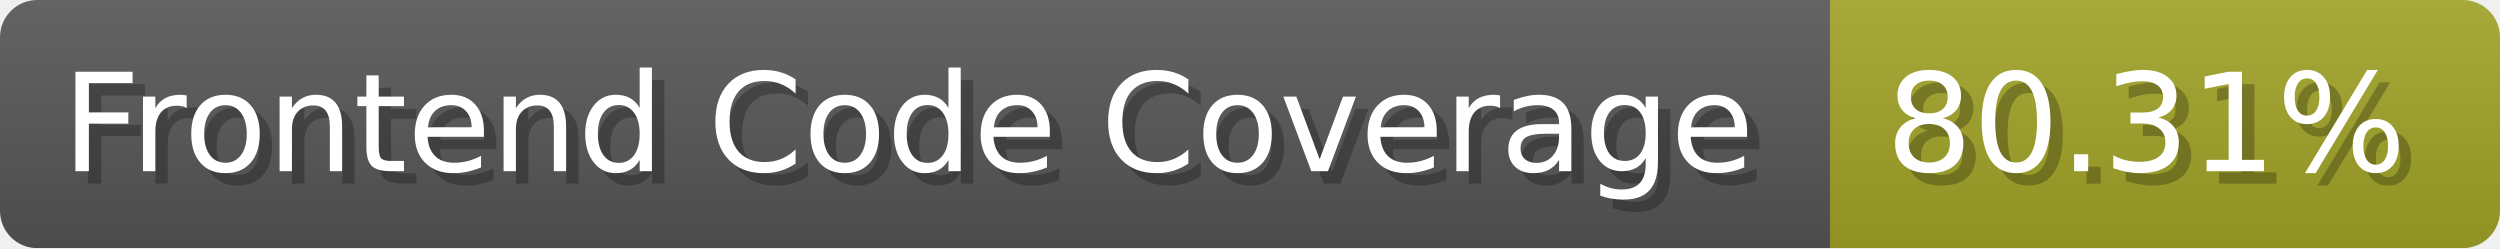
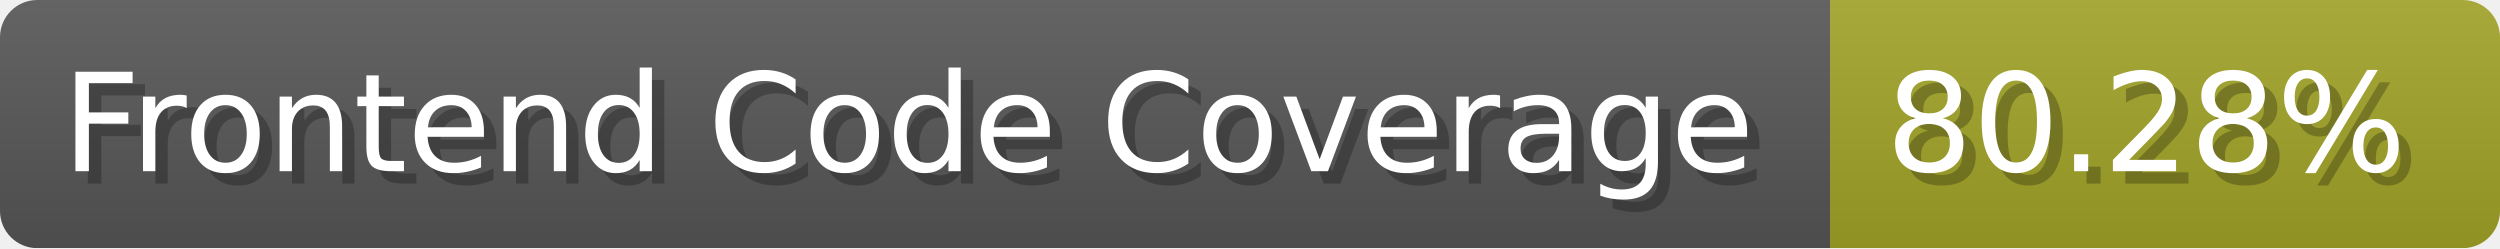
- <svg xmlns="http://www.w3.org/2000/svg" width="201.5" height="20" viewBox="0 0 2015 200" role="img" aria-label="Frontend Code Coverage: 80.31%">
-   <linearGradient id="QoClR" x2="0" y2="100%">
+ <svg xmlns="http://www.w3.org/2000/svg" width="201.5" height="20" viewBox="0 0 2015 200" role="img" aria-label="Frontend Code Coverage: 80.28%">
+   <linearGradient id="OYdkQ" x2="0" y2="100%">
    <stop offset="0" stop-opacity=".1" stop-color="#EEE" />
    <stop offset="1" stop-opacity=".1" />
  </linearGradient>
-   <mask id="cPlOe">
+   <mask id="tbyZZ">
    <rect width="2015" height="200" rx="30" fill="#FFF" />
  </mask>
-   <g mask="url(#cPlOe)">
+   <g mask="url(#tbyZZ)">
    <rect width="1475" height="200" fill="#555" />
    <rect width="540" height="200" fill="#a0a127" x="1475" />
-     <rect width="2015" height="200" fill="url(#QoClR)" />
+     <rect width="2015" height="200" fill="url(#OYdkQ)" />
  </g>
  <g aria-hidden="true" fill="#fff" text-anchor="start" font-family="Verdana,DejaVu Sans,sans-serif" font-size="110">
    <text x="60" y="148" textLength="1375" fill="#000" opacity="0.25">Frontend Code Coverage</text>
    <text x="50" y="138" textLength="1375">Frontend Code Coverage</text>
-     <text x="1530" y="148" textLength="440" fill="#000" opacity="0.25">80.31%</text>
-     <text x="1520" y="138" textLength="440">80.31%</text>
+     <text x="1530" y="148" textLength="440" fill="#000" opacity="0.25">80.28%</text>
+     <text x="1520" y="138" textLength="440">80.28%</text>
  </g>
</svg>
